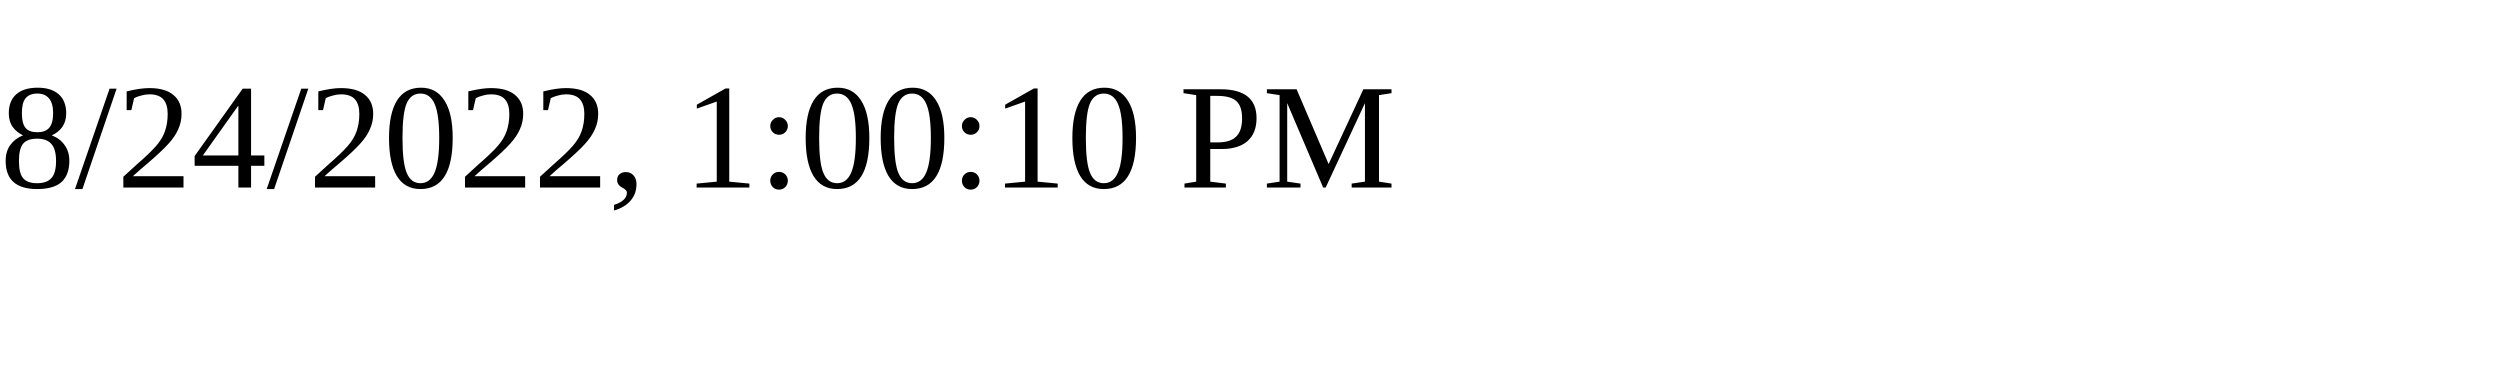
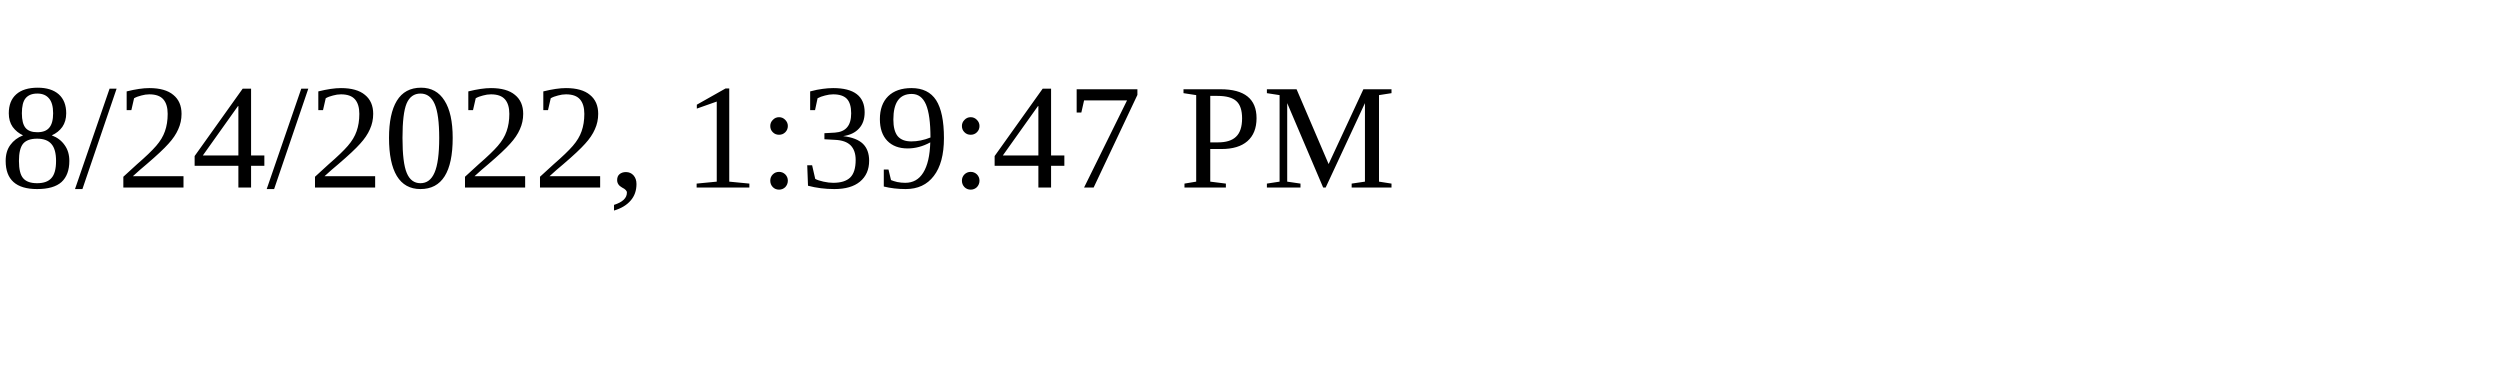
<svg xmlns="http://www.w3.org/2000/svg" height="30" width="200">
-   <text x="0" y="15">8/24/2022, 1:00:10 PM</text>
+   <text x="0" y="15">8/24/2022, 1:39:47 PM</text>
</svg>
